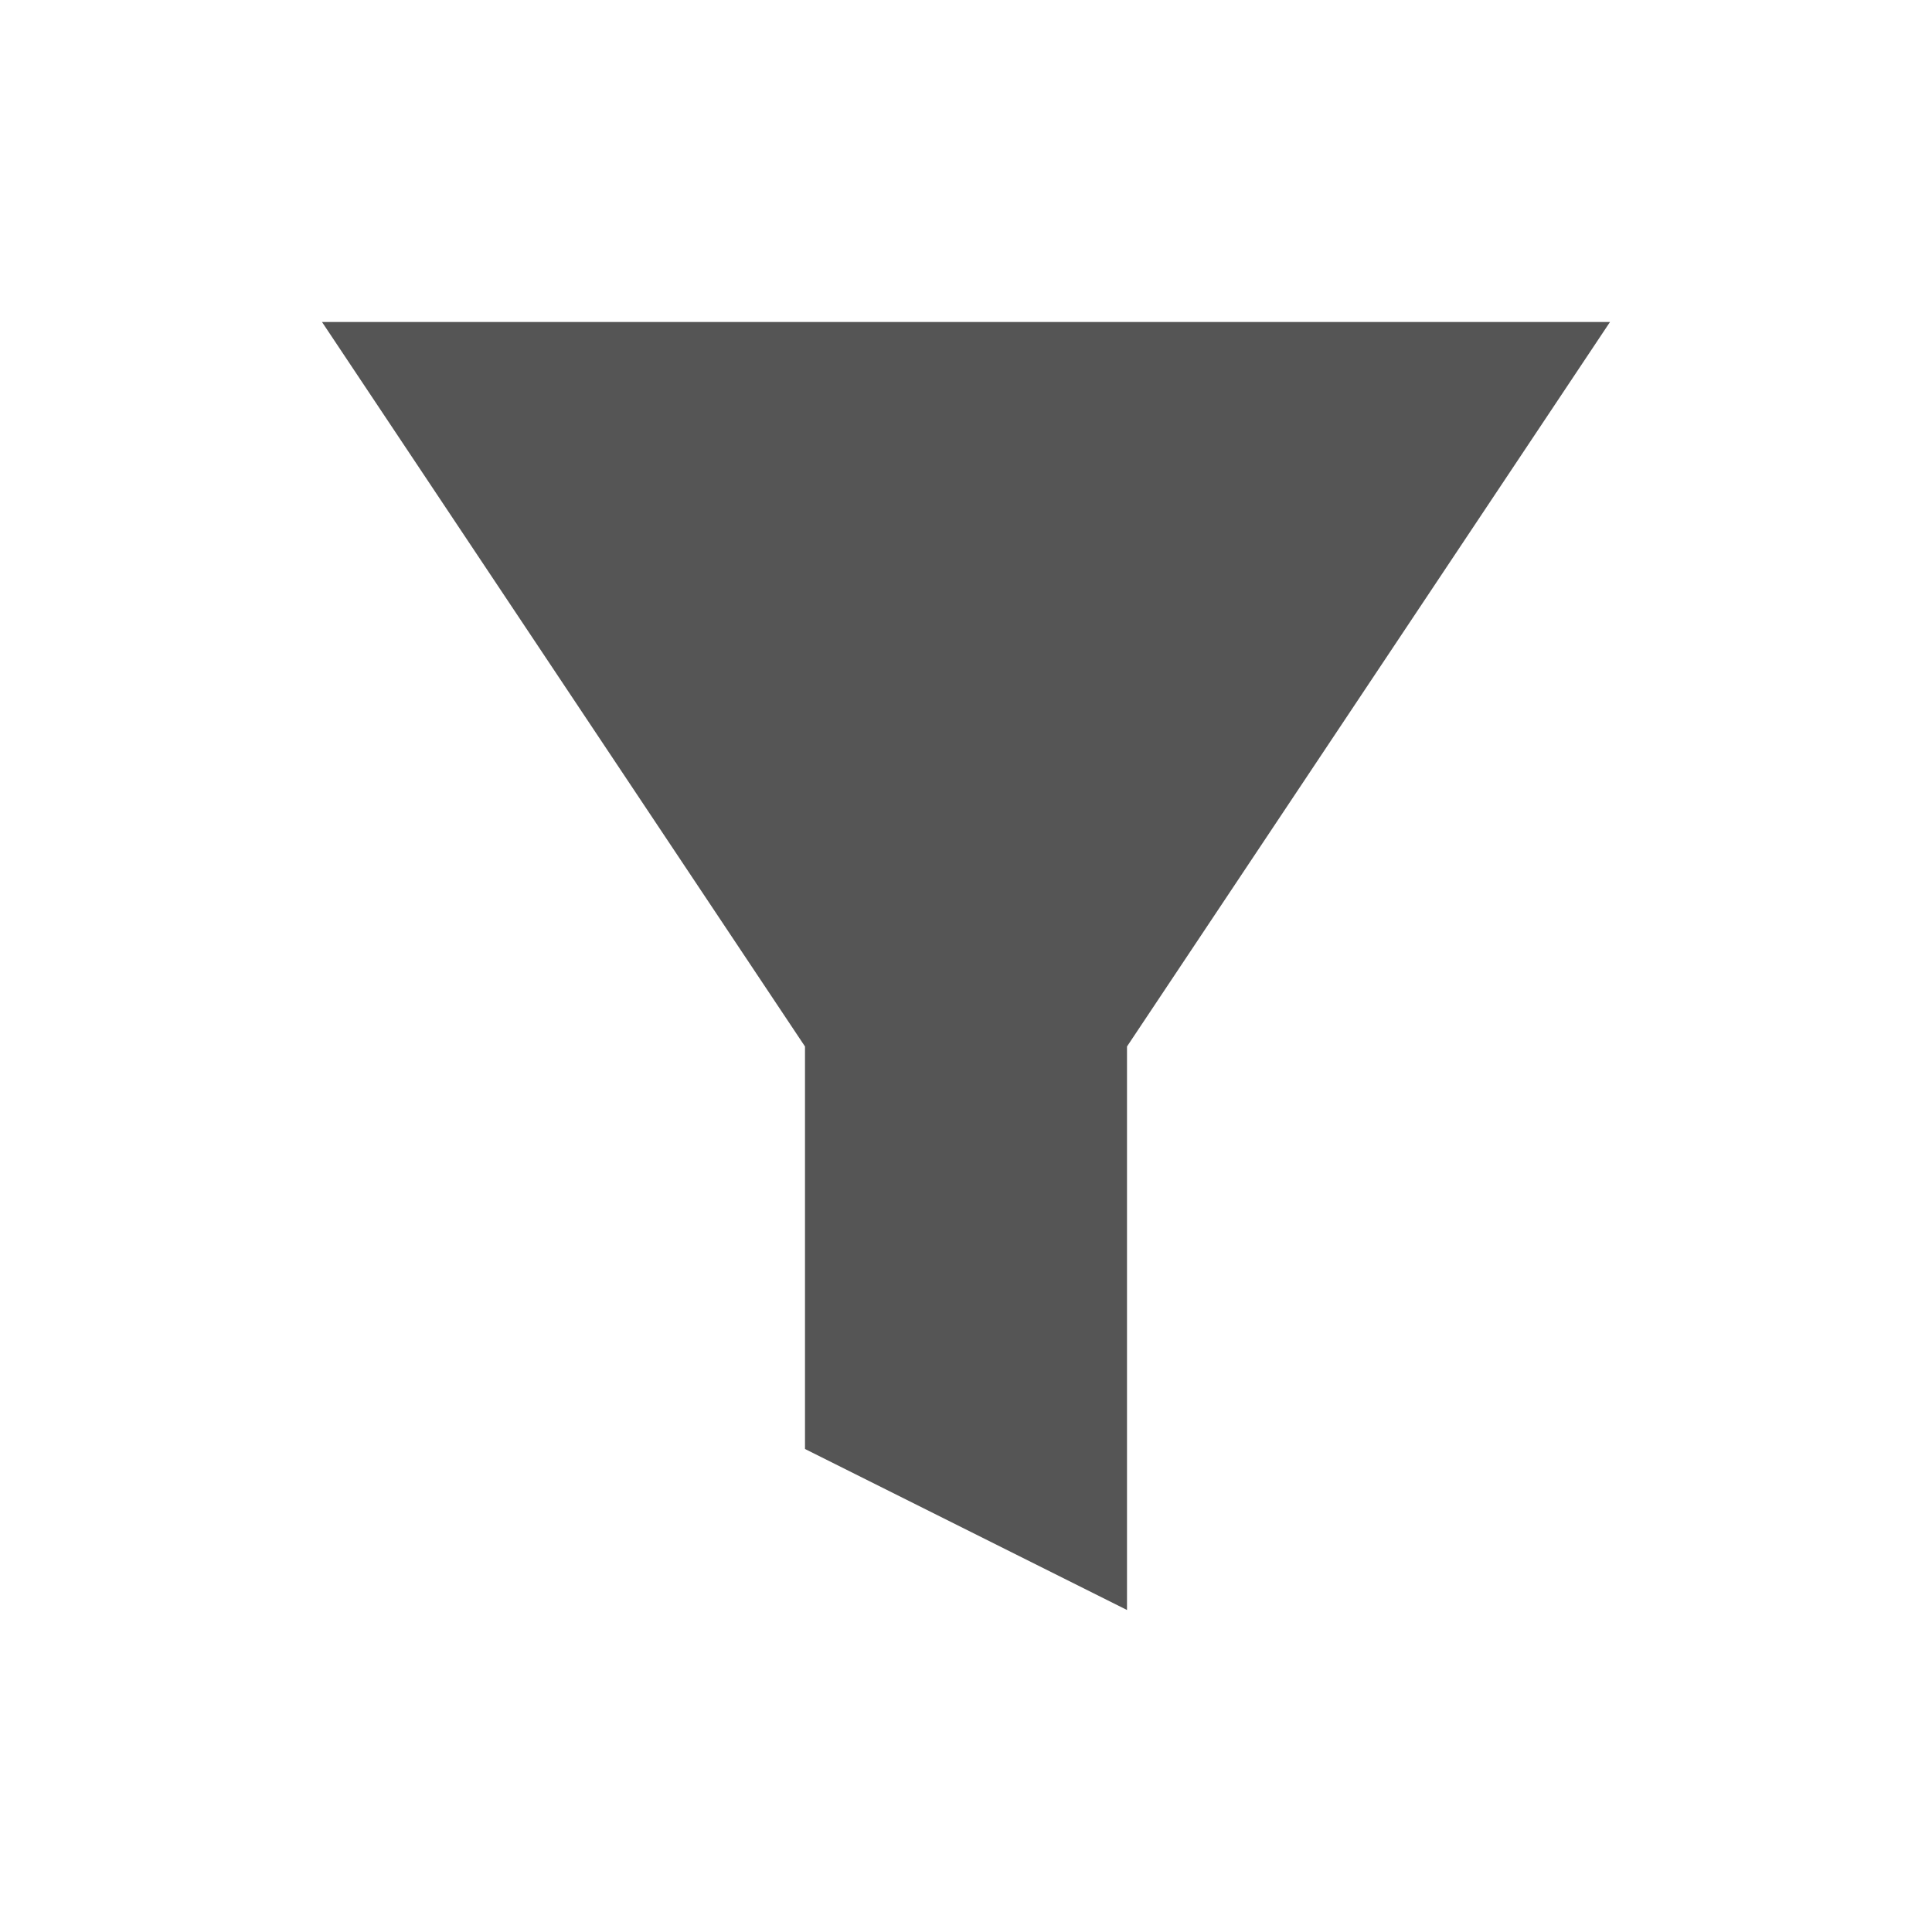
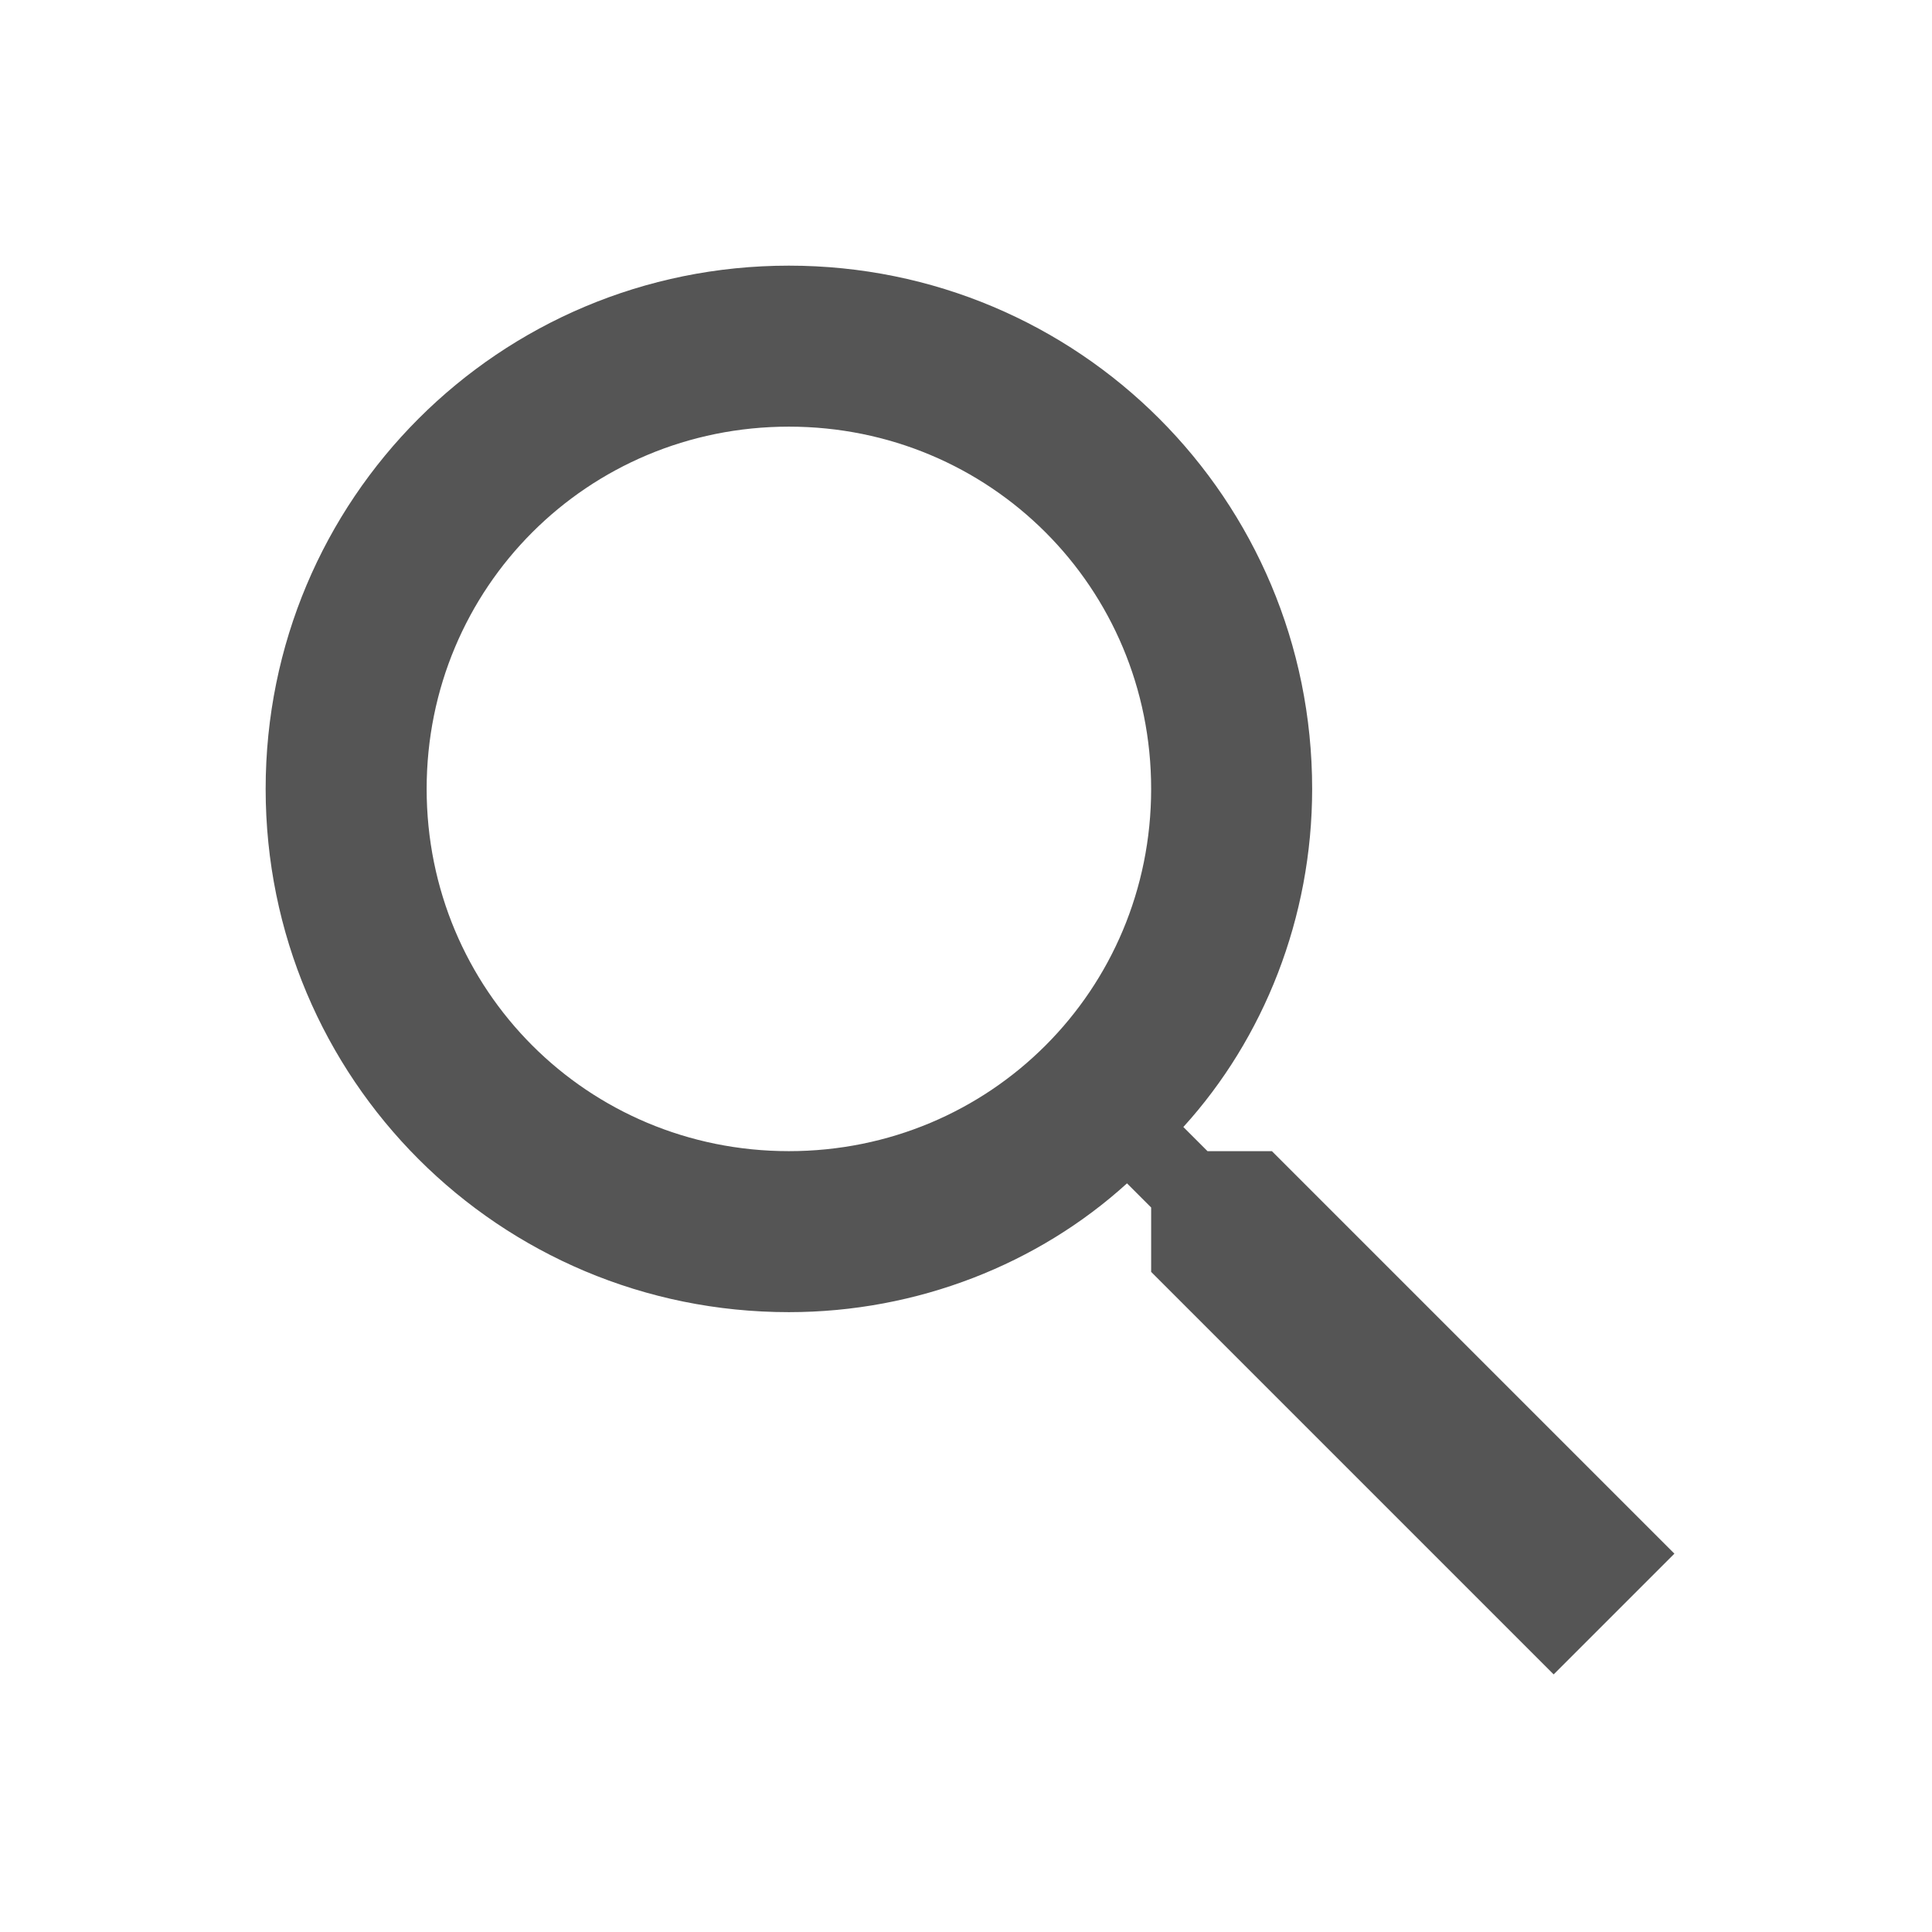
<svg xmlns="http://www.w3.org/2000/svg" width="24" height="24" version="1.1">
-   <path d="M20 4H4l6 9v5l4 2v-7z" fill="#555" />
+   <g transform="translate(0,-8)">
+     <path d="m15.8 22.3h-0.8l-0.3-0.3c1-1.1 1.6-2.6 1.6-4.2 0-3.6-2.9-6.5-6.5-6.5-3.6 0-6.5 2.9-6.5 6.5 0 3.6 2.9 6.5 6.5 6.5 1.6 0 3.1-0.6 4.2-1.6l0.3 0.3v0.8l5 5 1.5-1.5-5-5zm-6 0c-2.5 0-4.5-2-4.5-4.5 0-2.5 2-4.5 4.5-4.5 2.5 0 4.5 2 4.5 4.5 0 2.5-2 4.5-4.5 4.5z" fill="#555" />
+   </g>
</svg>
